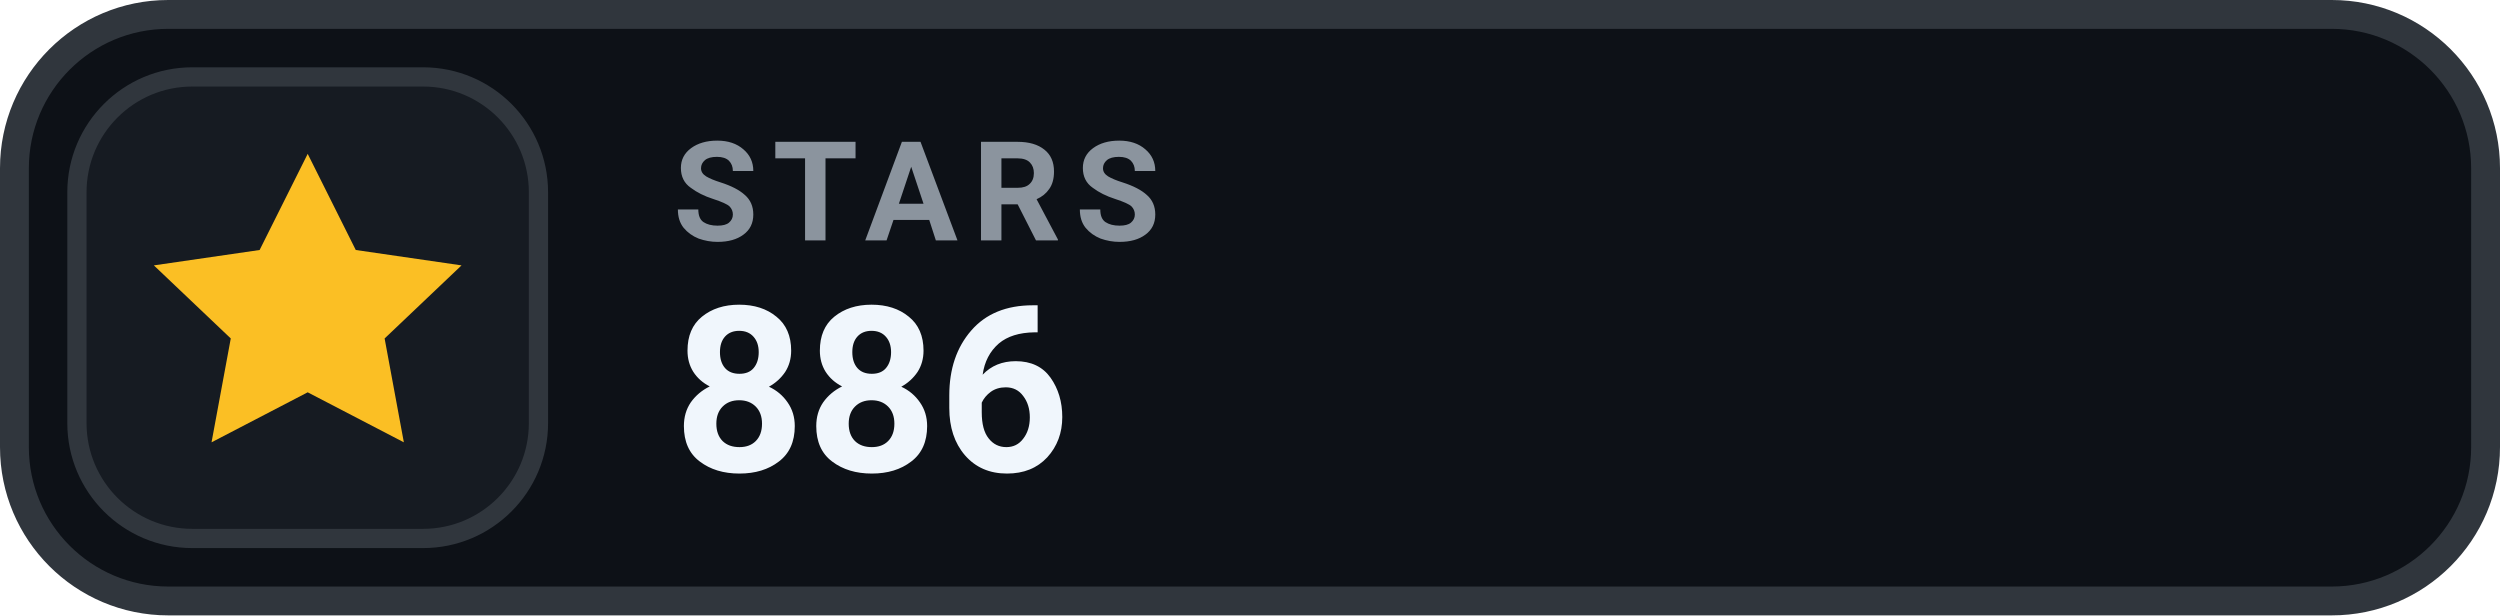
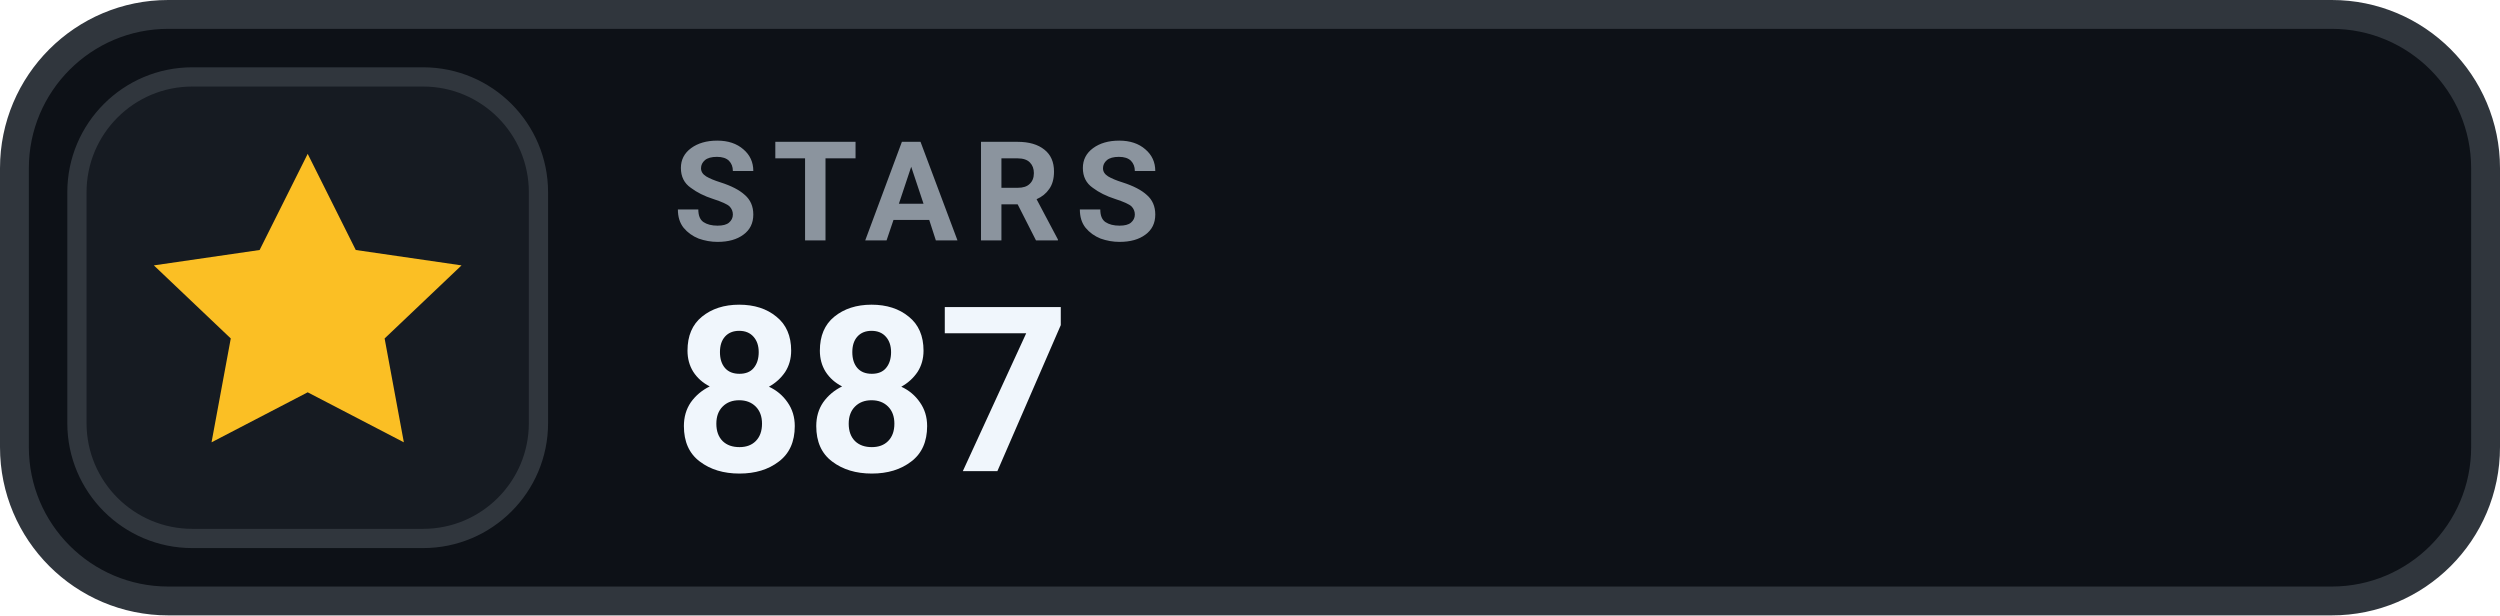
- <svg xmlns="http://www.w3.org/2000/svg" width="130" height="32" viewBox="0 0 130 32" role="img" aria-label="STARS 886">
+ <svg xmlns="http://www.w3.org/2000/svg" width="130" height="32" viewBox="0 0 130 32" role="img" aria-label="STARS 887">
  <rect x=".75" y=".75" width="128.5" height="30.5" rx="8" fill="#0D1117" stroke="#30363D" stroke-width="1.5" />
  <rect x="4" y="4" width="24" height="24" rx="6" fill="#161B22" stroke="#30363D" stroke-width="1" />
  <g transform="translate(16 16)" style="color:#FBBF24;">
    <path d="M0 -8 l2.5 5 5.5 .8 -4 3.8 1 5.4 -5 -2.6 -5 2.6 1 -5.4 -4 -3.8 5.5 -.8 Z" fill="currentColor" />
  </g>
  <text x="35" y="12.5" fill="#8B949E" font-family="-apple-system,BlinkMacSystemFont,'Segoe UI',Roboto,Helvetica,Arial,sans-serif" font-size="7.2" font-weight="700" letter-spacing=".75">STARS</text>
-   <text x="35" y="24.5" fill="#F0F6FC" font-family="-apple-system,BlinkMacSystemFont,'Segoe UI',Roboto,Helvetica,Arial,sans-serif" font-size="12" font-weight="700">886</text>
+   <text x="35" y="24.5" fill="#F0F6FC" font-family="-apple-system,BlinkMacSystemFont,'Segoe UI',Roboto,Helvetica,Arial,sans-serif" font-size="12" font-weight="700">887</text>
</svg>
